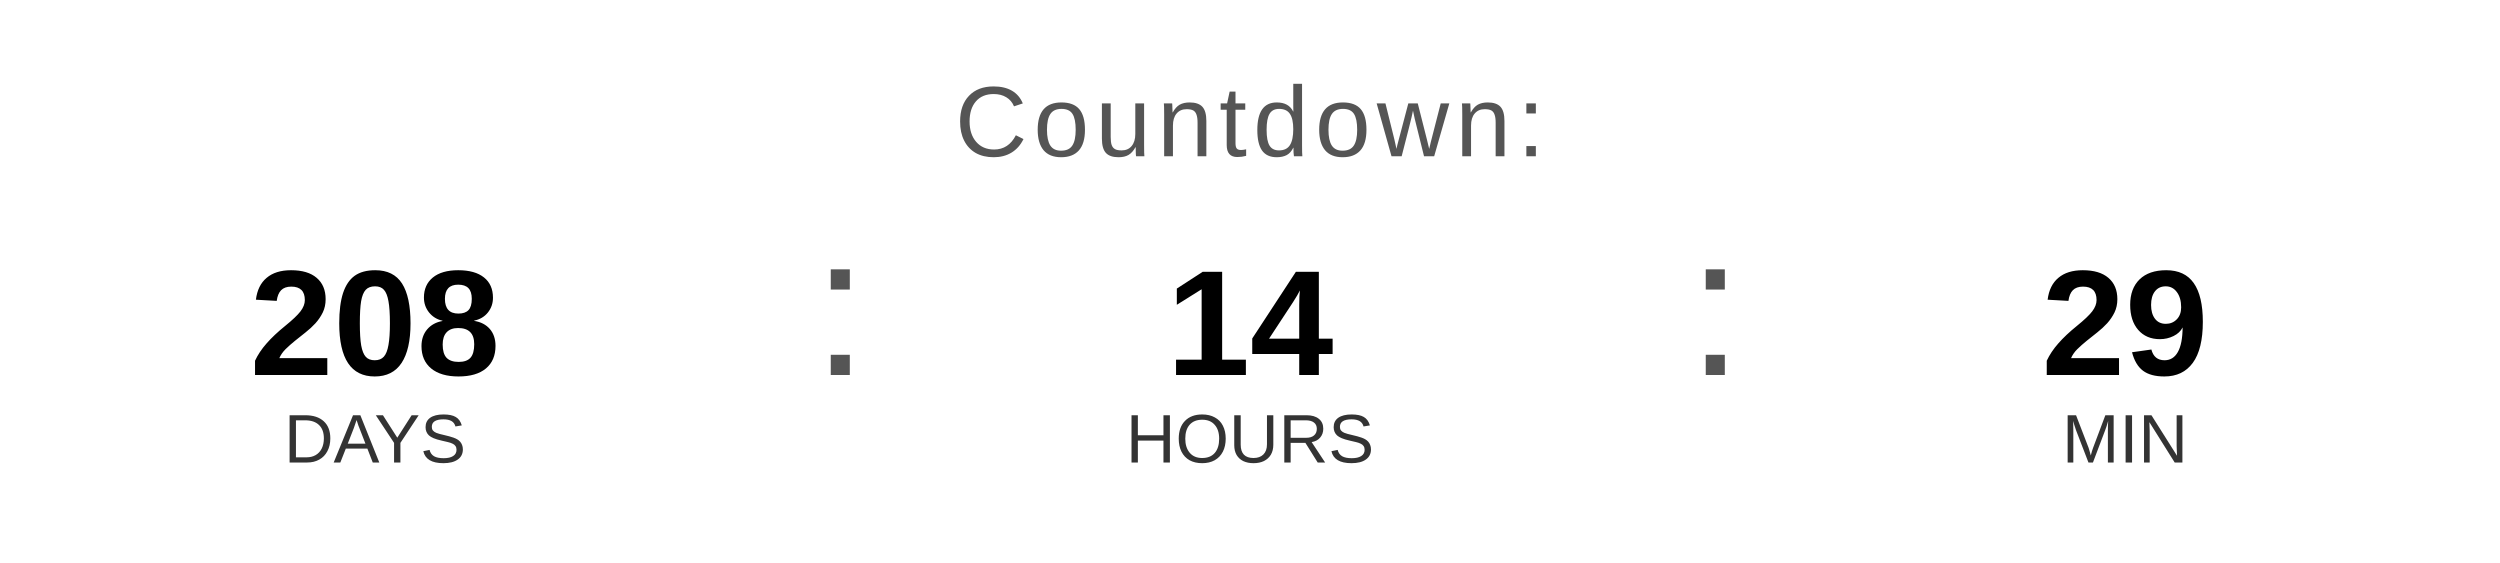
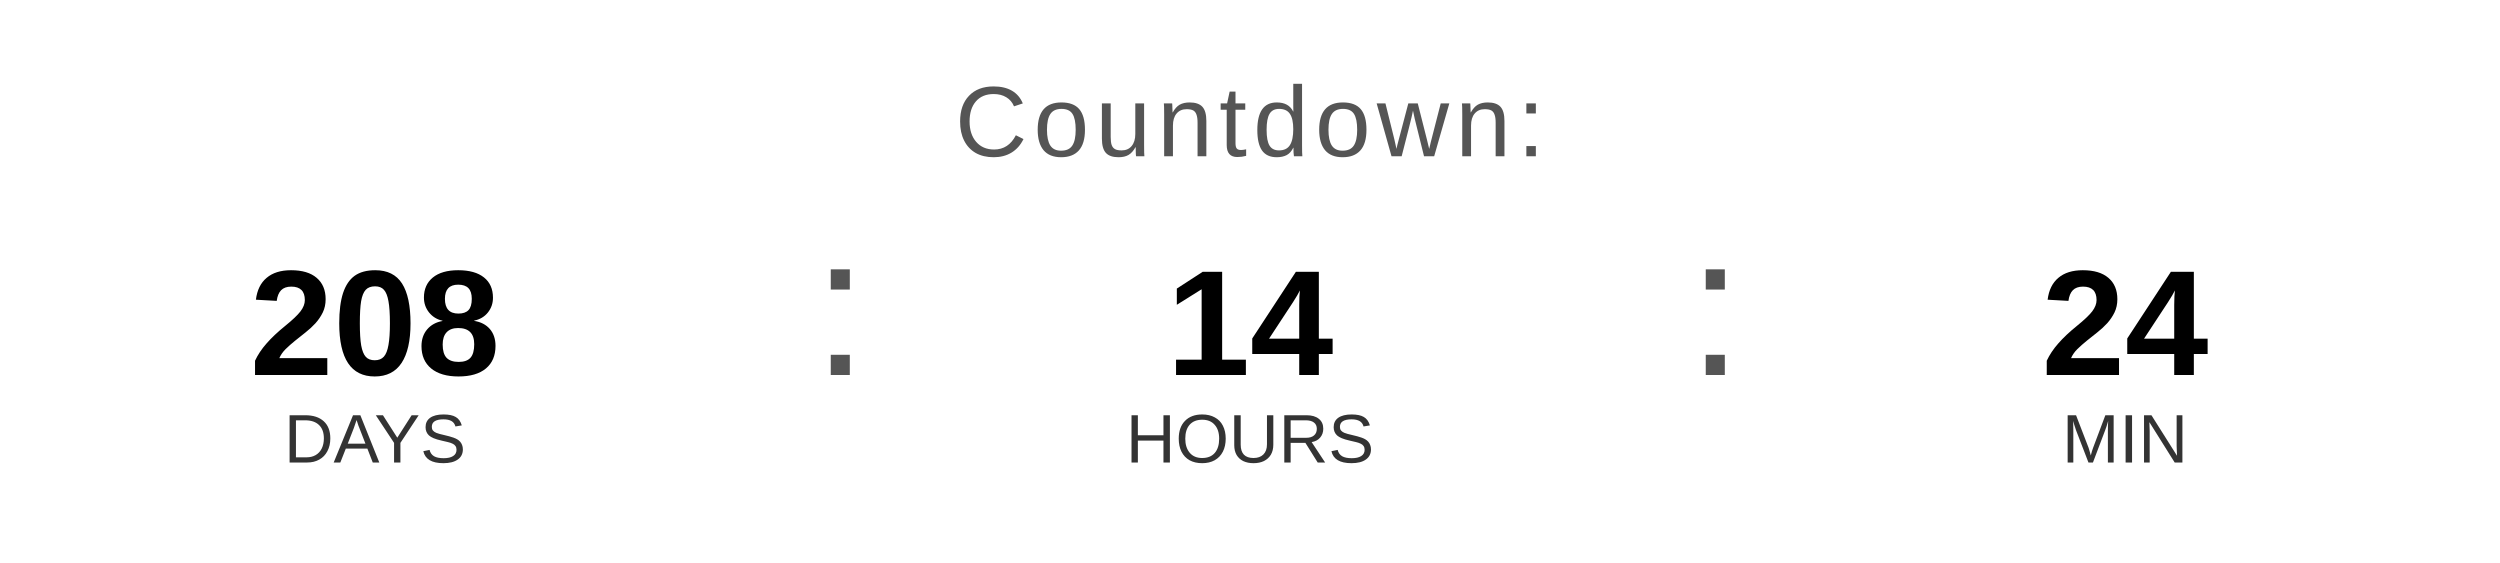
<svg xmlns="http://www.w3.org/2000/svg" width="400" height="90" viewBox="0 0 400 90">
  <text x="200" y="25" font-family="Arial, Helvetica, sans-serif" font-size="16" fill="#555555" text-anchor="middle" letter-spacing="1">
    Countdown:
  </text>
  <text x="60" y="60" font-family="Arial, Helvetica, sans-serif" font-size="24" font-weight="bold" fill="#000000" text-anchor="middle">208</text>
  <text x="60" y="74" font-family="Arial, Helvetica, sans-serif" font-size="11" fill="#333333" text-anchor="middle">DAYS</text>
  <text x="130" y="60" font-family="Arial, sans-serif" font-size="32" fill="#555555">:</text>
  <text x="200" y="60" font-family="Arial, Helvetica, sans-serif" font-size="24" font-weight="bold" fill="#000000" text-anchor="middle">14</text>
  <text x="200" y="74" font-family="Arial, Helvetica, sans-serif" font-size="11" fill="#333333" text-anchor="middle">HOURS</text>
  <text x="270" y="60" font-family="Arial, sans-serif" font-size="32" fill="#555555">:</text>
-   <text x="340" y="60" font-family="Arial, Helvetica, sans-serif" font-size="24" font-weight="bold" fill="#000000" text-anchor="middle">29</text>
+   <text x="340" y="60" font-family="Arial, Helvetica, sans-serif" font-size="24" font-weight="bold" fill="#000000" text-anchor="middle">24</text>
  <text x="340" y="74" font-family="Arial, Helvetica, sans-serif" font-size="11" fill="#333333" text-anchor="middle">MIN</text>
</svg>
